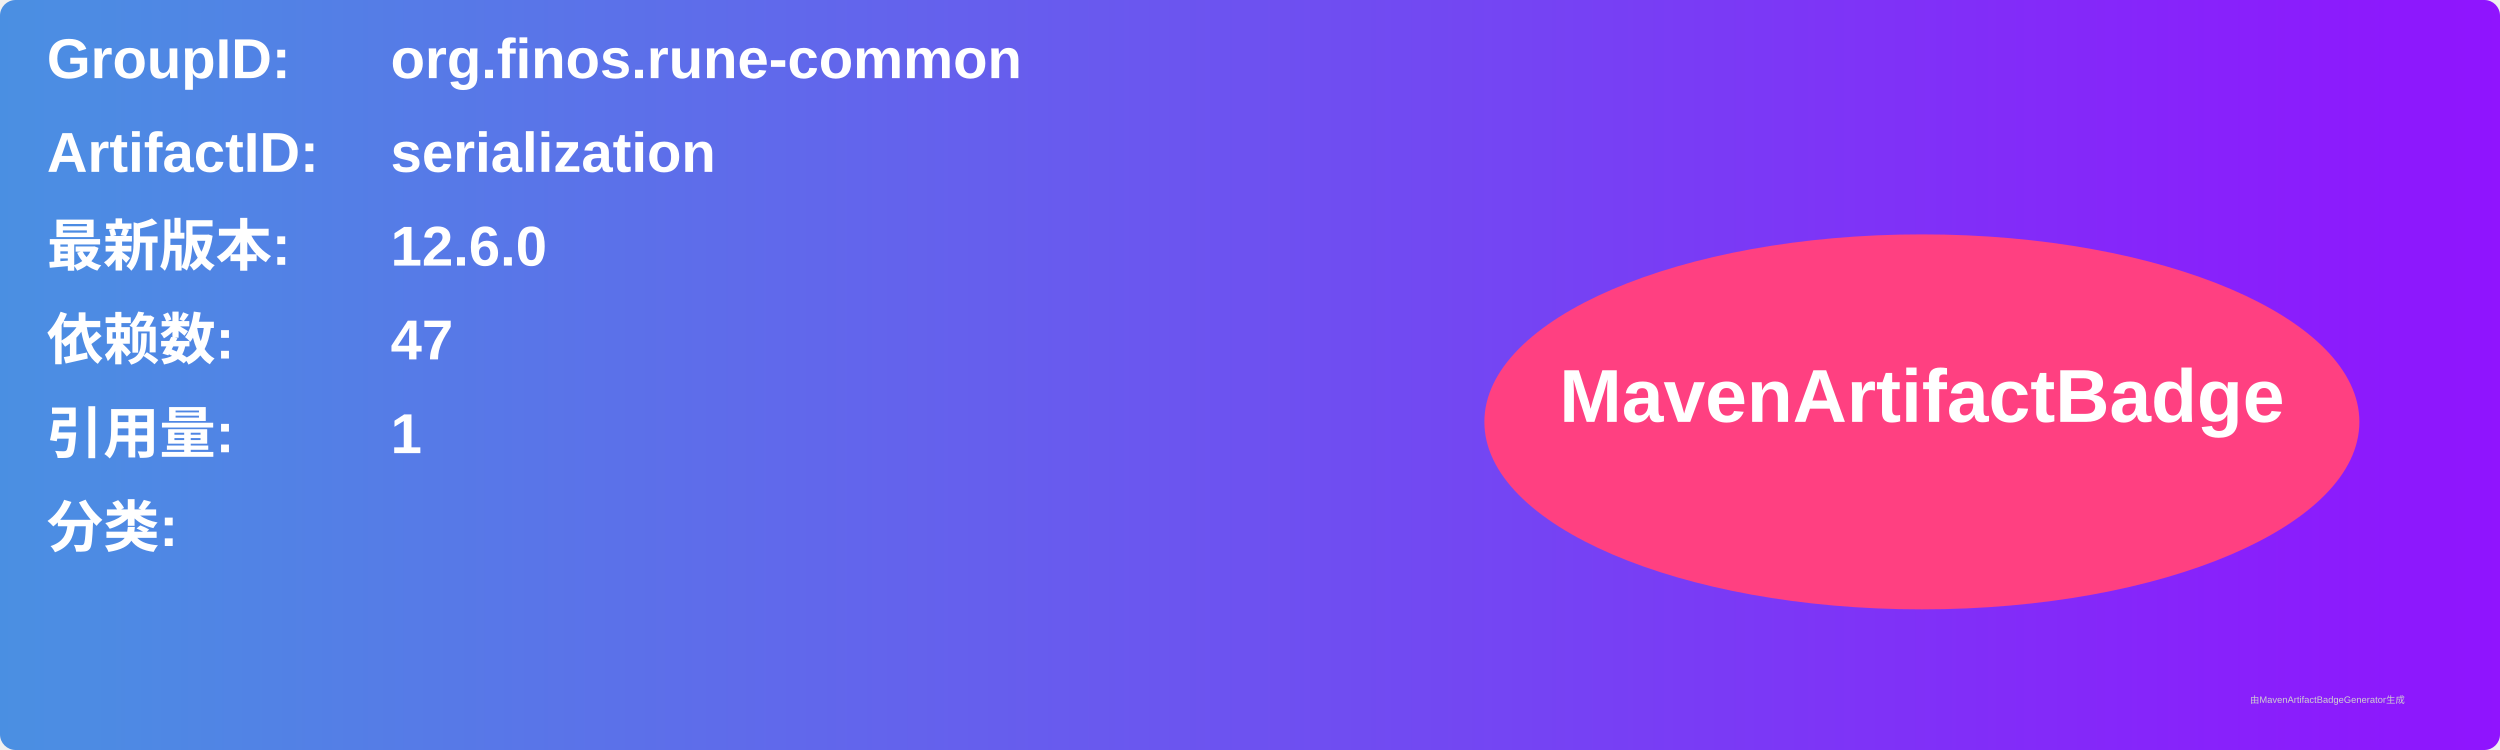
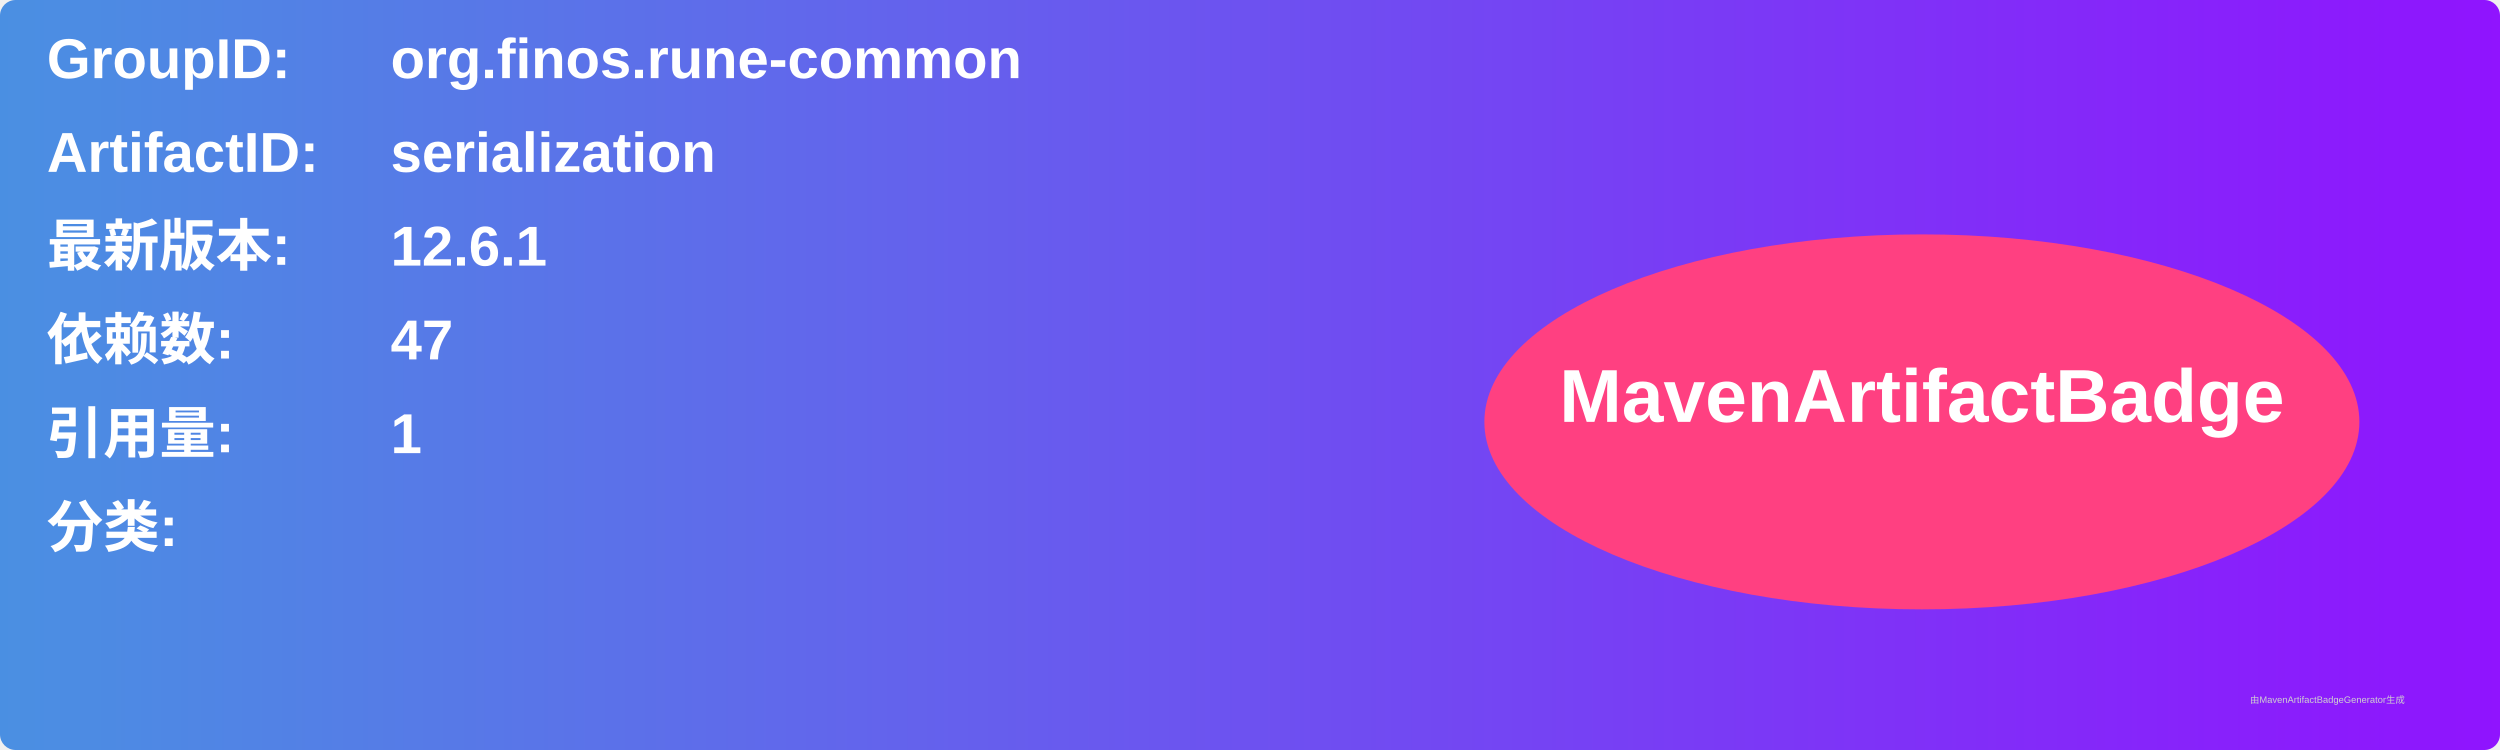
<svg xmlns="http://www.w3.org/2000/svg" width="800" height="240" viewBox="0 0 800 240">
  <linearGradient id="grad" x1="0%" y1="0%" x2="100%" y2="0%">
    <stop offset="0%" stop-color="#4a90e2" />
    <stop offset="100%" stop-color="#9013fe" />
  </linearGradient>
  <rect width="100%" height="100%" rx="5" ry="5" fill="url(#grad)" />
  <g transform="translate(15, 15)">
    <text x="0" y="10" font-family="Arial" font-size="18" fill="white" font-weight="bold" width="260">GroupID:</text>
    <text x="110" y="10" font-family="Arial" font-size="18" fill="white" font-weight="bold" width="460">org.finos.rune-common</text>
    <text x="0" y="40" font-family="Arial" font-size="18" fill="white" font-weight="bold" width="260">ArtifactID:</text>
    <text x="110" y="40" font-family="Arial" font-size="18" fill="white" font-weight="bold" width="460">serialization</text>
    <text x="0" y="70" font-family="Arial" font-size="18" fill="white" font-weight="bold">最新版本:</text>
    <text x="110" y="70" font-family="Arial" font-size="18" fill="white" font-weight="bold">
-       <tspan font-weight="bold">12.6.0</tspan>
+       <tspan font-weight="bold">12.6.1</tspan>
    </text>
    <text x="0" y="100" font-family="Arial" font-size="18" fill="white" font-weight="bold">依赖数: </text>
    <text x="110" y="100" font-family="Arial" font-size="18" fill="white">
      <tspan font-weight="bold">47</tspan>
    </text>
    <text x="0" y="130" font-family="Arial" font-size="18" fill="white" font-weight="bold">引用量: </text>
    <text x="110" y="130" font-family="Arial" font-size="18" fill="white">
      <tspan font-weight="bold">1</tspan>
    </text>
    <text x="0" y="160" font-family="Arial" font-size="18" fill="white" font-weight="bold">分类:</text>
    <text x="10" y="190" font-family="Arial" font-size="10" fill="white">
      <tspan font-weight="bold" />
    </text>
    <ellipse cx="600" cy="120" rx="140" ry="60" fill="#ff4081" />
    <text x="600" y="120" text-anchor="middle" font-family="Arial" font-size="24" fill="white" font-weight="bold">MavenArtifactBadge</text>
  </g>
  <text x="720" y="225" font-family="Arial" font-size="3" fill="#d0d0d0">由MavenArtifactBadgeGenerator生成</text>
</svg>
